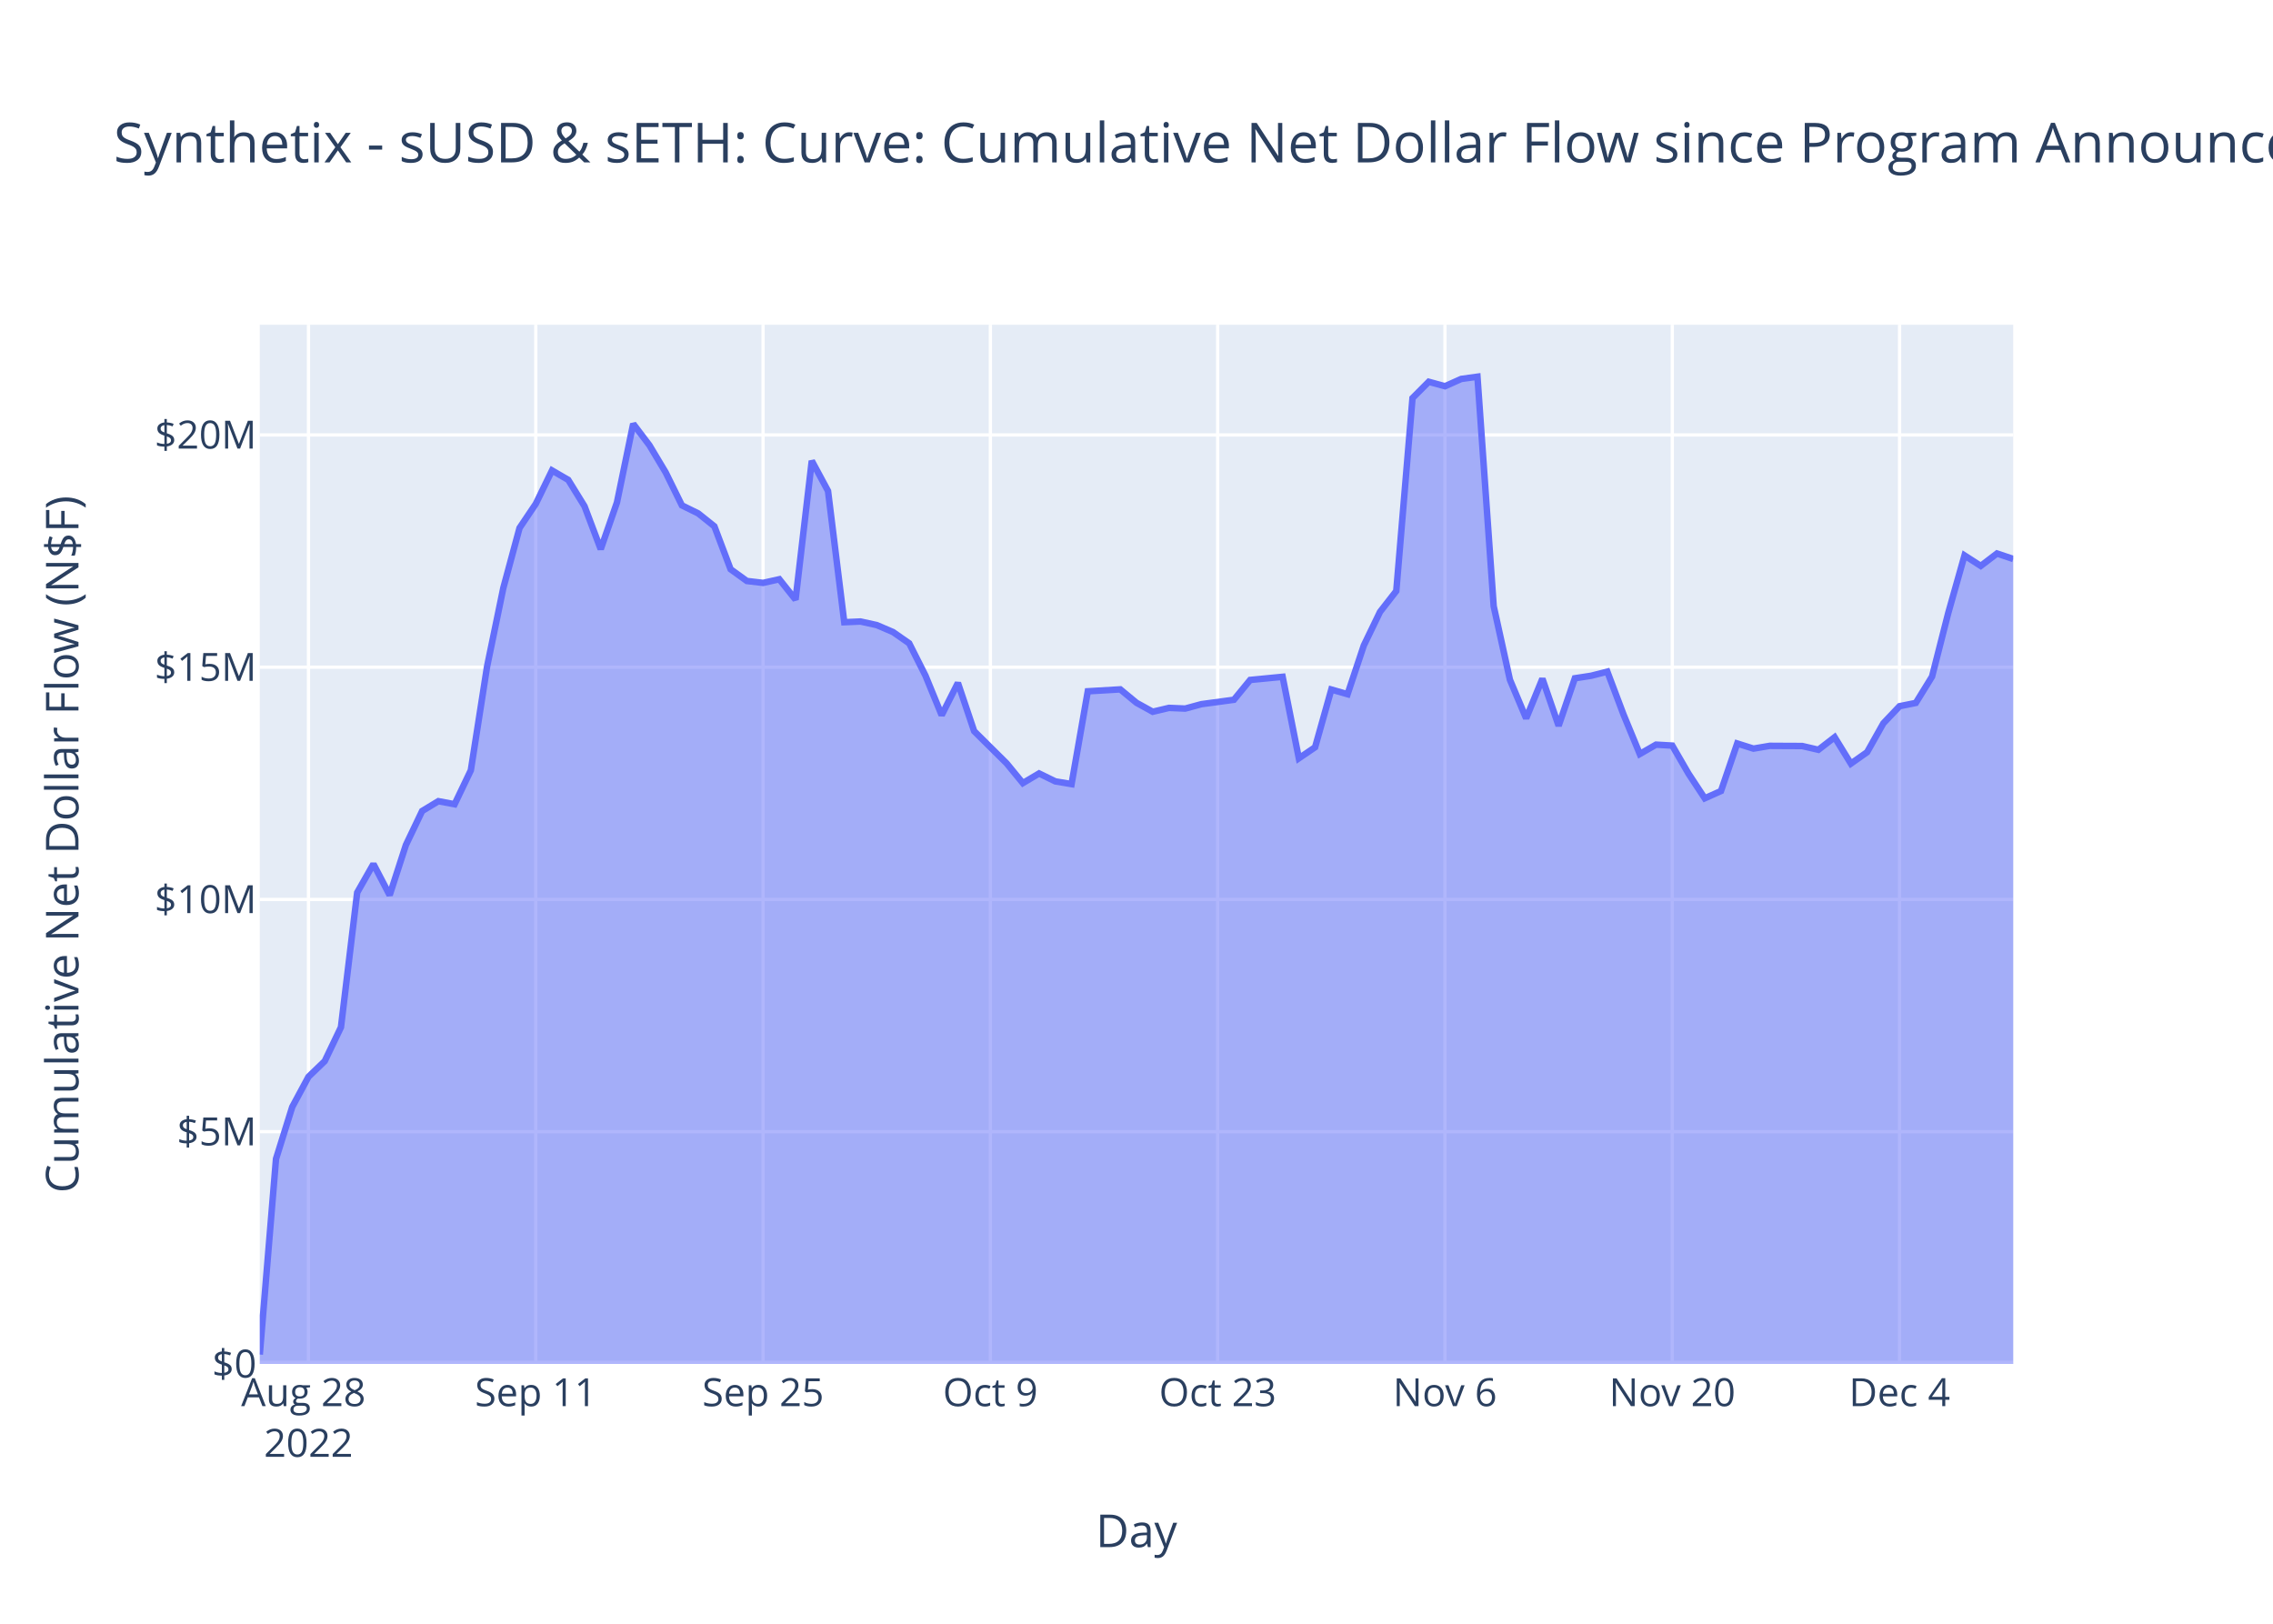
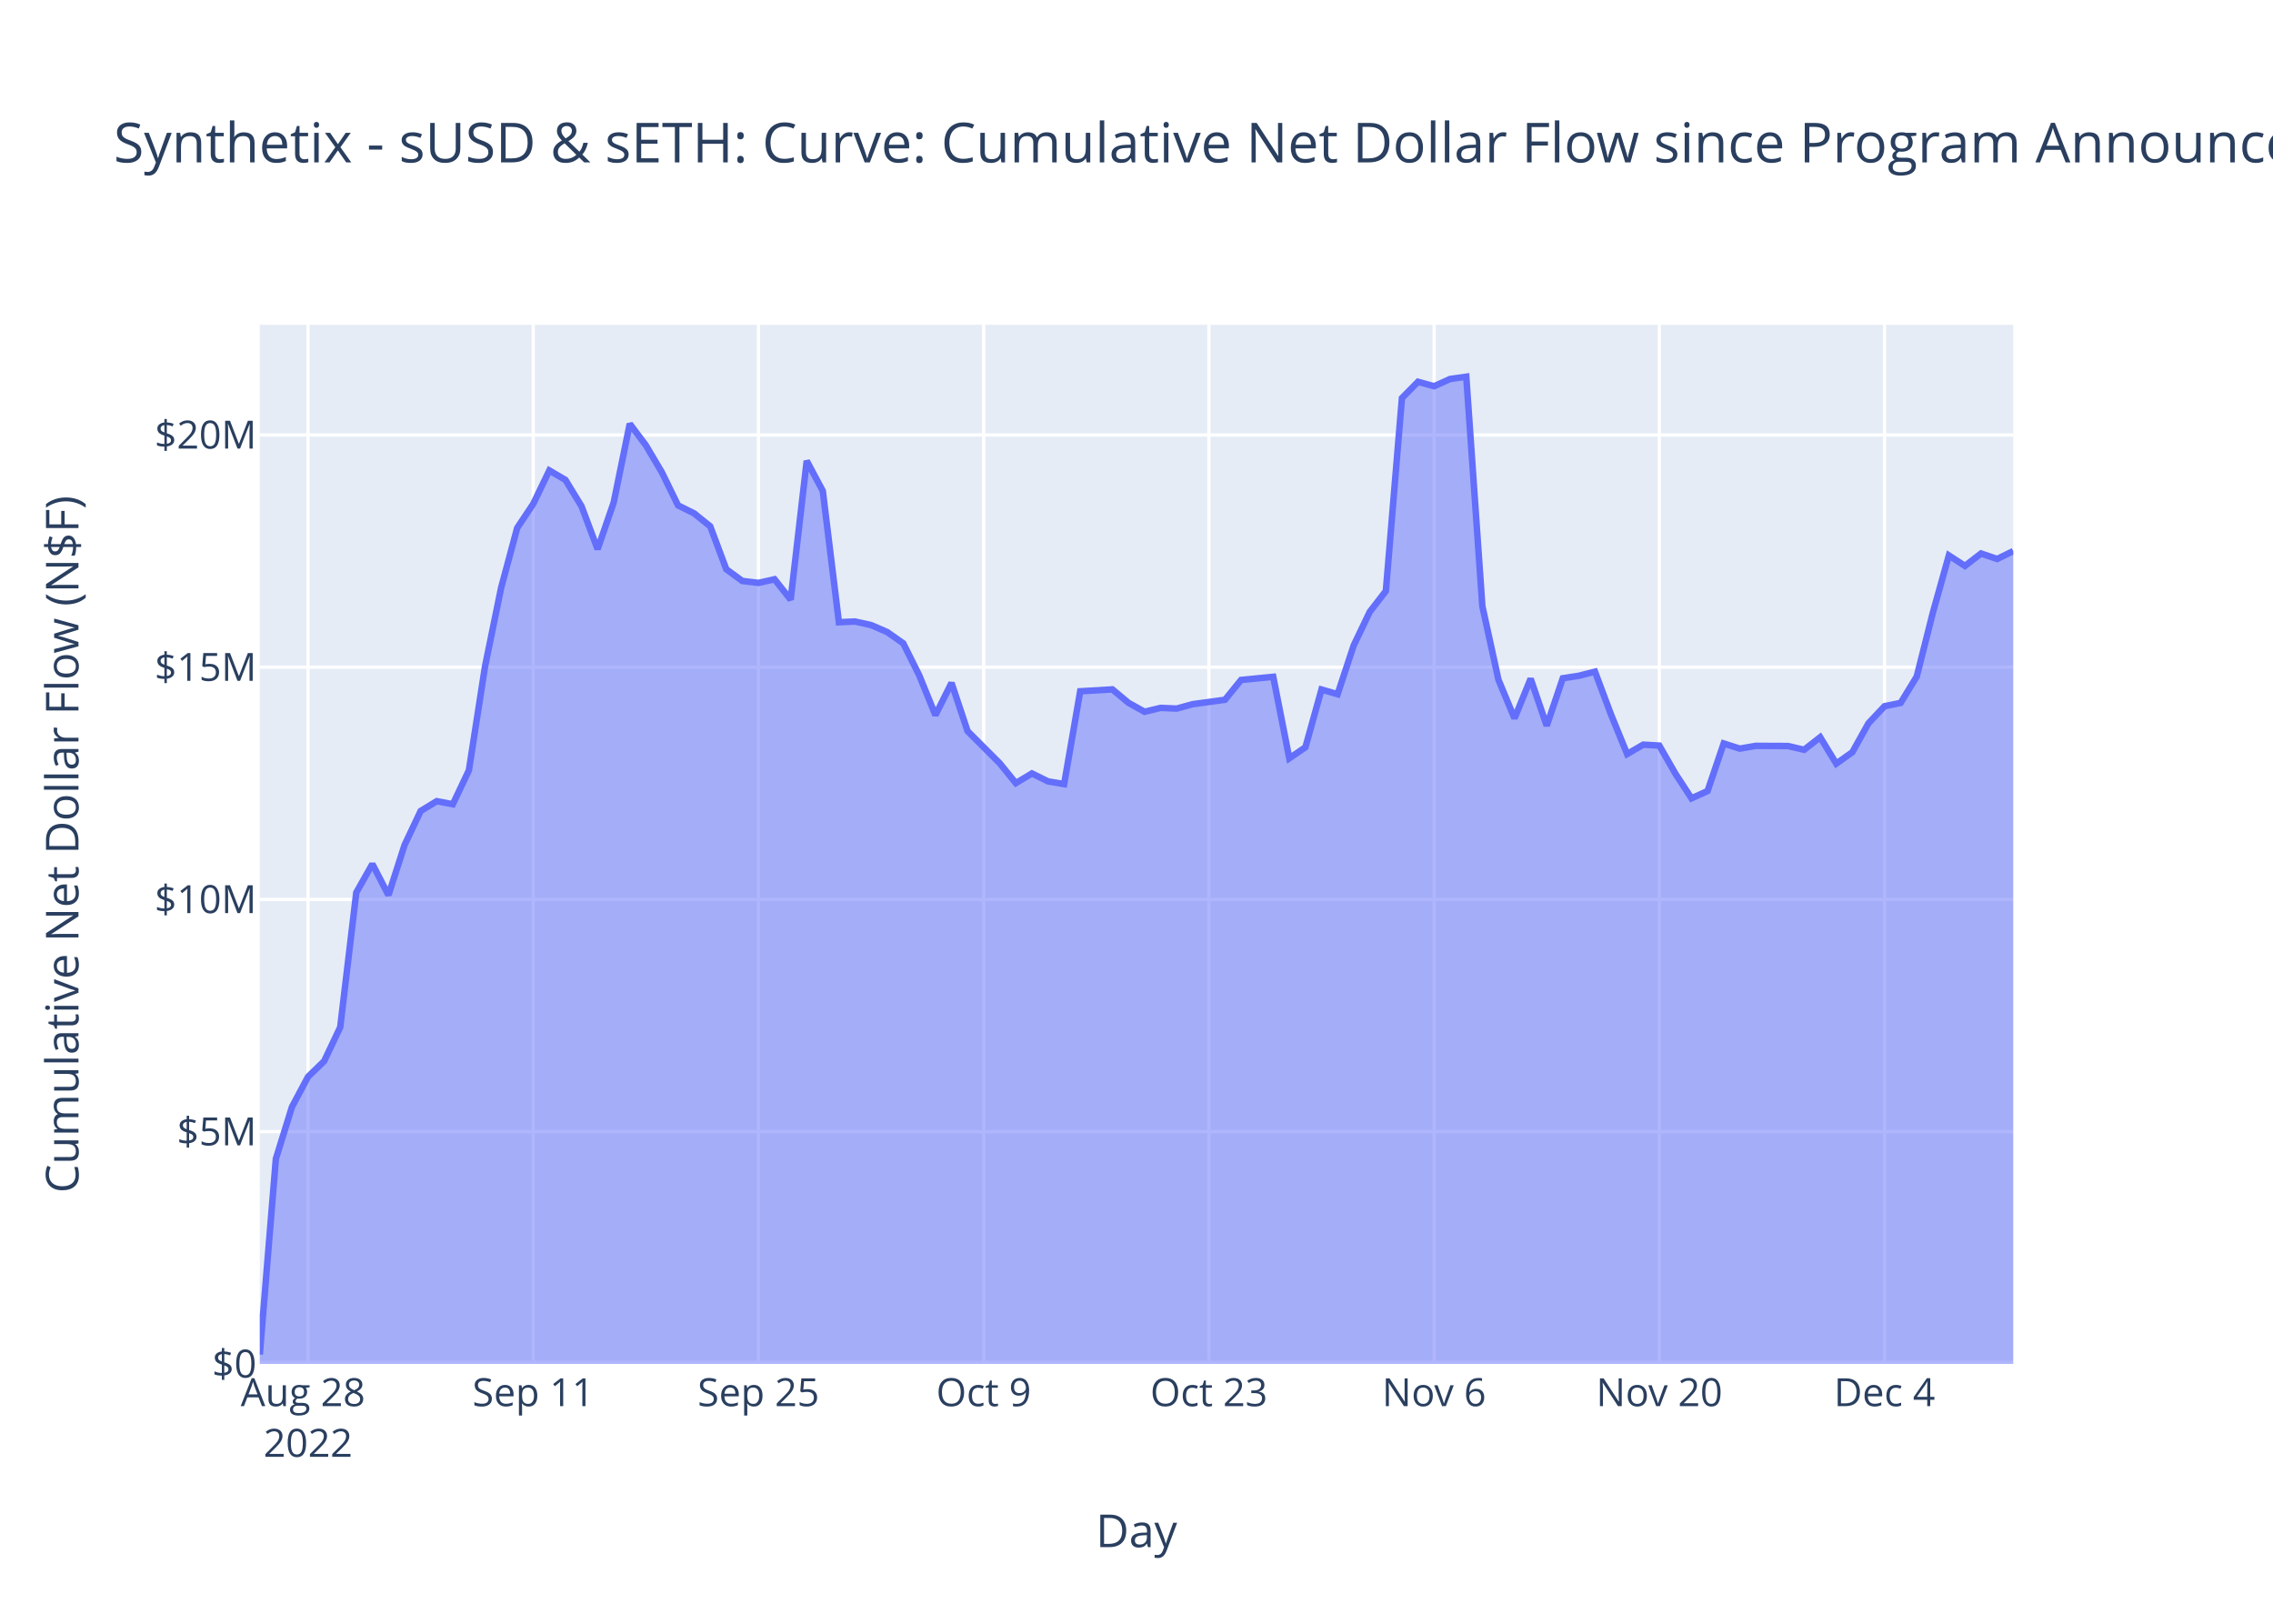
<svg xmlns="http://www.w3.org/2000/svg" class="main-svg" width="700" height="500" style="" viewBox="0 0 700 500">
  <rect x="0" y="0" width="700" height="500" style="fill: rgb(255, 255, 255); fill-opacity: 1;" />
-   <defs id="defs-d5dd4f">
+   <defs id="defs-c97b37">
    <g class="clips">
-       <clipPath id="clipd5dd4fxyplot" class="plotclip">
+       <clipPath id="clipc97b37xyplot" class="plotclip">
        <rect width="540" height="320" />
      </clipPath>
-       <clipPath class="axesclip" id="clipd5dd4fx">
+       <clipPath class="axesclip" id="clipc97b37x">
        <rect x="80" y="0" width="540" height="500" />
      </clipPath>
-       <clipPath class="axesclip" id="clipd5dd4fy">
+       <clipPath class="axesclip" id="clipc97b37y">
        <rect x="0" y="100" width="700" height="320" />
      </clipPath>
-       <clipPath class="axesclip" id="clipd5dd4fxy">
+       <clipPath class="axesclip" id="clipc97b37xy">
        <rect x="80" y="100" width="540" height="320" />
      </clipPath>
    </g>
    <g class="gradients" />
    <g class="patterns" />
  </defs>
  <g class="bglayer">
    <rect class="bg" x="80" y="100" width="540" height="320" style="fill: rgb(229, 236, 246); fill-opacity: 1; stroke-width: 0;" />
  </g>
  <g class="layer-below">
    <g class="imagelayer" />
    <g class="shapelayer" />
  </g>
  <g class="cartesianlayer">
    <g class="subplot xy">
      <g class="layer-subplot">
        <g class="shapelayer" />
        <g class="imagelayer" />
      </g>
      <g class="minor-gridlayer">
        <g class="x" />
        <g class="y" />
      </g>
      <g class="gridlayer">
        <g class="x">
-           <path class="xgrid crisp" transform="translate(95,0)" d="M0,100v320" style="stroke: rgb(255, 255, 255); stroke-opacity: 1; stroke-width: 1px;" />
-           <path class="xgrid crisp" transform="translate(165,0)" d="M0,100v320" style="stroke: rgb(255, 255, 255); stroke-opacity: 1; stroke-width: 1px;" />
-           <path class="xgrid crisp" transform="translate(235,0)" d="M0,100v320" style="stroke: rgb(255, 255, 255); stroke-opacity: 1; stroke-width: 1px;" />
-           <path class="xgrid crisp" transform="translate(305,0)" d="M0,100v320" style="stroke: rgb(255, 255, 255); stroke-opacity: 1; stroke-width: 1px;" />
-           <path class="xgrid crisp" transform="translate(375,0)" d="M0,100v320" style="stroke: rgb(255, 255, 255); stroke-opacity: 1; stroke-width: 1px;" />
-           <path class="xgrid crisp" transform="translate(445,0)" d="M0,100v320" style="stroke: rgb(255, 255, 255); stroke-opacity: 1; stroke-width: 1px;" />
-           <path class="xgrid crisp" transform="translate(515,0)" d="M0,100v320" style="stroke: rgb(255, 255, 255); stroke-opacity: 1; stroke-width: 1px;" />
-           <path class="xgrid crisp" transform="translate(585,0)" d="M0,100v320" style="stroke: rgb(255, 255, 255); stroke-opacity: 1; stroke-width: 1px;" />
+           <path class="xgrid crisp" transform="translate(94.86,0)" d="M0,100v320" style="stroke: rgb(255, 255, 255); stroke-opacity: 1; stroke-width: 1px;" />
+           <path class="xgrid crisp" transform="translate(164.22,0)" d="M0,100v320" style="stroke: rgb(255, 255, 255); stroke-opacity: 1; stroke-width: 1px;" />
+           <path class="xgrid crisp" transform="translate(233.58,0)" d="M0,100v320" style="stroke: rgb(255, 255, 255); stroke-opacity: 1; stroke-width: 1px;" />
+           <path class="xgrid crisp" transform="translate(302.94,0)" d="M0,100v320" style="stroke: rgb(255, 255, 255); stroke-opacity: 1; stroke-width: 1px;" />
+           <path class="xgrid crisp" transform="translate(372.29,0)" d="M0,100v320" style="stroke: rgb(255, 255, 255); stroke-opacity: 1; stroke-width: 1px;" />
+           <path class="xgrid crisp" transform="translate(441.65,0)" d="M0,100v320" style="stroke: rgb(255, 255, 255); stroke-opacity: 1; stroke-width: 1px;" />
+           <path class="xgrid crisp" transform="translate(511.01,0)" d="M0,100v320" style="stroke: rgb(255, 255, 255); stroke-opacity: 1; stroke-width: 1px;" />
+           <path class="xgrid crisp" transform="translate(580.37,0)" d="M0,100v320" style="stroke: rgb(255, 255, 255); stroke-opacity: 1; stroke-width: 1px;" />
        </g>
        <g class="y">
          <path class="ygrid crisp" transform="translate(0,348.48)" d="M80,0h540" style="stroke: rgb(255, 255, 255); stroke-opacity: 1; stroke-width: 1px;" />
          <path class="ygrid crisp" transform="translate(0,276.97)" d="M80,0h540" style="stroke: rgb(255, 255, 255); stroke-opacity: 1; stroke-width: 1px;" />
          <path class="ygrid crisp" transform="translate(0,205.45)" d="M80,0h540" style="stroke: rgb(255, 255, 255); stroke-opacity: 1; stroke-width: 1px;" />
          <path class="ygrid crisp" transform="translate(0,133.93)" d="M80,0h540" style="stroke: rgb(255, 255, 255); stroke-opacity: 1; stroke-width: 1px;" />
        </g>
      </g>
      <g class="zerolinelayer">
        <path class="yzl zl crisp" transform="translate(0,420)" d="M80,0h540" style="stroke: rgb(255, 255, 255); stroke-opacity: 1; stroke-width: 2px;" />
      </g>
      <path class="xlines-below" />
      <path class="ylines-below" />
      <g class="overlines-below" />
      <g class="xaxislayer-below" />
      <g class="yaxislayer-below" />
      <g class="overaxes-below" />
-       <g class="plot" transform="translate(80,100)" clip-path="url(#clipd5dd4fxyplot)">
+       <g class="plot" transform="translate(80,100)" clip-path="url(#clipc97b37xyplot)">
        <g class="scatterlayer mlayer">
-           <g class="trace scatter tracee58958" style="stroke-miterlimit: 2;">
+           <g class="trace scatter trace188c4c" style="stroke-miterlimit: 2;">
            <g class="fills">
              <g>
-                 <path class="js-fill" d="M540,320L0,320L0,317.1L5,256.86L10,240.86L15,231.57L20,226.76L25,216.32L30,174.84L35,166.06L40,175.64L45,160.2L50,149.74L55,146.71L60,147.65L65,137.2L70,105.26L75,81.07L80,62.58L85,55.15L90,44.87L95,47.77L100,55.87L105,69.1L110,54.73L115,30.51L120,37.11L125,45.47L130,55.62L135,58.08L140,62.07L145,75.29L150,78.9L155,79.49L160,78.37L165,84.65L170,41.91L175,51.19L180,91.6L185,91.38L190,92.48L195,94.62L200,98.1L205,108.02L210,120.22L215,110.29L220,125.14L230,135.05L235,141.14L240,138.17L245,140.61L250,141.45L255,112.87L265,112.28L270,116.41L275,119.17L280,117.98L285,118.19L290,116.83L300,115.48L305,109.38L315,108.41L320,133.5L325,130.1L330,112.33L335,113.76L340,98.76L345,88.41L350,81.99L355,22.58L360,17.56L365,18.93L370,16.69L375,16L380,86.67L385,109.32L390,121.2L395,109L400,123.48L405,108.86L410,108.09L415,106.82L420,120.07L425,132.18L430,129.3L435,129.59L440,138.23L445,145.82L450,143.58L455,128.94L460,130.52L465,129.67L470,129.7L475,129.72L480,130.88L485,127.01L490,135.14L495,131.62L500,122.73L505,117.46L510,116.45L515,108.34L520,88.72L525,71.04L530,74.26L535,70.44L540,72.12" style="fill: rgb(99, 110, 250); fill-opacity: 0.5; stroke-width: 0;" />
+                 <path class="js-fill" d="M540,320L0,320L0,317.1L4.95,256.86L9.91,240.86L14.86,231.57L19.82,226.76L24.77,216.32L29.72,174.84L34.68,166.06L39.63,175.64L44.59,160.2L49.54,149.74L54.5,146.71L59.45,147.65L64.4,137.2L69.36,105.26L74.31,81.07L79.27,62.58L84.22,55.15L89.17,44.87L94.13,47.77L99.08,55.87L104.04,69.1L108.99,54.73L113.94,30.51L118.9,37.11L123.85,45.47L128.81,55.62L133.76,58.08L138.72,62.07L143.67,75.29L148.62,78.9L153.58,79.49L158.53,78.37L163.49,84.65L168.44,41.91L173.39,51.19L178.35,91.6L183.3,91.38L188.26,92.48L193.21,94.62L198.17,98.1L203.12,108.02L208.07,120.22L213.03,110.29L217.98,125.14L227.89,135.05L232.84,141.14L237.8,138.17L242.75,140.61L247.71,141.45L252.66,112.87L262.57,112.28L267.52,116.41L272.48,119.17L277.43,117.98L282.39,118.19L287.34,116.83L297.25,115.48L302.2,109.38L312.11,108.41L317.06,133.5L322.02,130.1L326.97,112.33L331.93,113.76L336.88,98.76L341.83,88.41L346.79,81.99L351.74,22.58L356.7,17.56L361.65,18.93L366.61,16.69L371.56,16L376.51,86.67L381.47,109.32L386.42,121.2L391.38,109L396.33,123.48L401.28,108.86L406.24,108.09L411.19,106.82L416.15,120.07L421.1,132.18L426.06,129.3L431.01,129.59L435.96,138.23L440.92,145.82L445.87,143.58L450.83,128.94L455.78,130.52L460.73,129.67L465.69,129.7L470.64,129.72L475.6,130.88L480.55,127.01L485.5,135.14L490.46,131.62L495.41,122.73L500.37,117.46L505.32,116.45L510.28,108.34L515.23,88.72L520.18,71.04L525.14,74.26L530.09,70.44L535.05,72.12L540,69.7" style="fill: rgb(99, 110, 250); fill-opacity: 0.5; stroke-width: 0;" />
              </g>
            </g>
            <g class="errorbars" />
            <g class="lines">
-               <path class="js-line" d="M0,317.1L5,256.86L10,240.86L15,231.57L20,226.76L25,216.32L30,174.84L35,166.06L40,175.64L45,160.2L50,149.74L55,146.71L60,147.65L65,137.2L70,105.26L75,81.07L80,62.58L85,55.15L90,44.87L95,47.77L100,55.87L105,69.1L110,54.73L115,30.51L120,37.11L125,45.47L130,55.62L135,58.08L140,62.07L145,75.29L150,78.9L155,79.49L160,78.37L165,84.65L170,41.91L175,51.19L180,91.6L185,91.38L190,92.48L195,94.62L200,98.1L205,108.02L210,120.22L215,110.29L220,125.14L230,135.05L235,141.14L240,138.17L245,140.61L250,141.45L255,112.87L265,112.28L270,116.41L275,119.17L280,117.98L285,118.19L290,116.83L300,115.48L305,109.38L315,108.41L320,133.5L325,130.1L330,112.33L335,113.76L340,98.76L345,88.41L350,81.99L355,22.58L360,17.56L365,18.93L370,16.69L375,16L380,86.67L385,109.32L390,121.2L395,109L400,123.48L405,108.86L410,108.09L415,106.82L420,120.07L425,132.18L430,129.3L435,129.59L440,138.23L445,145.82L450,143.58L455,128.94L460,130.52L465,129.67L470,129.7L475,129.72L480,130.88L485,127.01L490,135.14L495,131.62L500,122.73L505,117.46L510,116.45L515,108.34L520,88.72L525,71.04L530,74.26L535,70.44L540,72.12" style="vector-effect: non-scaling-stroke; fill: none; stroke: rgb(99, 110, 250); stroke-opacity: 1; stroke-width: 2px; opacity: 1;" />
+               <path class="js-line" d="M0,317.1L4.95,256.86L9.91,240.86L14.86,231.57L19.82,226.76L24.77,216.32L29.72,174.84L34.68,166.06L39.63,175.64L44.59,160.2L49.54,149.74L54.5,146.71L59.45,147.65L64.4,137.2L69.36,105.26L74.31,81.07L79.27,62.58L84.22,55.15L89.17,44.87L94.13,47.77L99.08,55.87L104.04,69.1L108.99,54.73L113.94,30.51L118.9,37.11L123.85,45.47L128.81,55.62L133.76,58.08L138.72,62.07L143.67,75.29L148.62,78.9L153.58,79.49L158.53,78.37L163.49,84.65L168.44,41.91L173.39,51.19L178.35,91.6L183.3,91.38L188.26,92.48L193.21,94.62L198.17,98.1L203.12,108.02L208.07,120.22L213.03,110.29L217.98,125.14L227.89,135.05L232.84,141.14L237.8,138.17L242.75,140.61L247.71,141.45L252.66,112.87L262.57,112.28L267.52,116.41L272.48,119.17L277.43,117.98L282.39,118.19L287.34,116.83L297.25,115.48L302.2,109.38L312.11,108.41L317.06,133.5L322.02,130.1L326.97,112.33L331.93,113.76L336.88,98.76L341.83,88.41L346.79,81.99L351.74,22.58L356.7,17.56L361.65,18.93L366.61,16.69L371.56,16L376.51,86.67L381.47,109.32L386.42,121.2L391.38,109L396.33,123.48L401.28,108.86L406.24,108.09L411.19,106.82L416.15,120.07L421.1,132.18L426.06,129.3L431.01,129.59L435.96,138.23L440.92,145.82L445.87,143.58L450.83,128.94L455.78,130.52L460.73,129.67L465.69,129.7L470.64,129.72L475.6,130.88L480.55,127.01L485.5,135.14L490.46,131.62L495.41,122.73L500.37,117.46L505.32,116.45L510.28,108.34L515.23,88.72L520.18,71.04L525.14,74.26L530.09,70.44L535.05,72.12L540,69.7" style="vector-effect: non-scaling-stroke; fill: none; stroke: rgb(99, 110, 250); stroke-opacity: 1; stroke-width: 2px; opacity: 1;" />
            </g>
            <g class="points" />
            <g class="text" />
          </g>
        </g>
      </g>
      <g class="overplot" />
      <path class="xlines-above crisp" d="M0,0" style="fill: none;" />
      <path class="ylines-above crisp" d="M0,0" style="fill: none;" />
      <g class="overlines-above" />
      <g class="xaxislayer-above">
        <g class="xtick">
-           <text text-anchor="middle" x="0" y="433" transform="translate(95,0)" style="font-family: 'Open Sans', verdana, arial, sans-serif; font-size: 12px; fill: rgb(42, 63, 95); fill-opacity: 1; white-space: pre; opacity: 1;">
+           <text text-anchor="middle" x="0" y="433" transform="translate(94.86,0)" style="font-family: 'Open Sans', verdana, arial, sans-serif; font-size: 12px; fill: rgb(42, 63, 95); fill-opacity: 1; white-space: pre; opacity: 1;">
            <tspan class="line" dy="0em" x="0" y="433">Aug 28</tspan>
            <tspan class="line" dy="1.3em" x="0" y="433">2022</tspan>
          </text>
        </g>
        <g class="xtick">
-           <text text-anchor="middle" x="0" y="433" style="font-family: 'Open Sans', verdana, arial, sans-serif; font-size: 12px; fill: rgb(42, 63, 95); fill-opacity: 1; white-space: pre; opacity: 1;" transform="translate(165,0)">Sep 11</text>
+           <text text-anchor="middle" x="0" y="433" style="font-family: 'Open Sans', verdana, arial, sans-serif; font-size: 12px; fill: rgb(42, 63, 95); fill-opacity: 1; white-space: pre; opacity: 1;" transform="translate(164.22,0)">Sep 11</text>
        </g>
        <g class="xtick">
-           <text text-anchor="middle" x="0" y="433" style="font-family: 'Open Sans', verdana, arial, sans-serif; font-size: 12px; fill: rgb(42, 63, 95); fill-opacity: 1; white-space: pre; opacity: 1;" transform="translate(235,0)">Sep 25</text>
+           <text text-anchor="middle" x="0" y="433" style="font-family: 'Open Sans', verdana, arial, sans-serif; font-size: 12px; fill: rgb(42, 63, 95); fill-opacity: 1; white-space: pre; opacity: 1;" transform="translate(233.58,0)">Sep 25</text>
        </g>
        <g class="xtick">
-           <text text-anchor="middle" x="0" y="433" style="font-family: 'Open Sans', verdana, arial, sans-serif; font-size: 12px; fill: rgb(42, 63, 95); fill-opacity: 1; white-space: pre; opacity: 1;" transform="translate(305,0)">Oct 9</text>
+           <text text-anchor="middle" x="0" y="433" style="font-family: 'Open Sans', verdana, arial, sans-serif; font-size: 12px; fill: rgb(42, 63, 95); fill-opacity: 1; white-space: pre; opacity: 1;" transform="translate(302.94,0)">Oct 9</text>
        </g>
        <g class="xtick">
-           <text text-anchor="middle" x="0" y="433" style="font-family: 'Open Sans', verdana, arial, sans-serif; font-size: 12px; fill: rgb(42, 63, 95); fill-opacity: 1; white-space: pre; opacity: 1;" transform="translate(375,0)">Oct 23</text>
+           <text text-anchor="middle" x="0" y="433" style="font-family: 'Open Sans', verdana, arial, sans-serif; font-size: 12px; fill: rgb(42, 63, 95); fill-opacity: 1; white-space: pre; opacity: 1;" transform="translate(372.29,0)">Oct 23</text>
        </g>
        <g class="xtick">
-           <text text-anchor="middle" x="0" y="433" style="font-family: 'Open Sans', verdana, arial, sans-serif; font-size: 12px; fill: rgb(42, 63, 95); fill-opacity: 1; white-space: pre; opacity: 1;" transform="translate(445,0)">Nov 6</text>
+           <text text-anchor="middle" x="0" y="433" style="font-family: 'Open Sans', verdana, arial, sans-serif; font-size: 12px; fill: rgb(42, 63, 95); fill-opacity: 1; white-space: pre; opacity: 1;" transform="translate(441.65,0)">Nov 6</text>
        </g>
        <g class="xtick">
-           <text text-anchor="middle" x="0" y="433" style="font-family: 'Open Sans', verdana, arial, sans-serif; font-size: 12px; fill: rgb(42, 63, 95); fill-opacity: 1; white-space: pre; opacity: 1;" transform="translate(515,0)">Nov 20</text>
+           <text text-anchor="middle" x="0" y="433" style="font-family: 'Open Sans', verdana, arial, sans-serif; font-size: 12px; fill: rgb(42, 63, 95); fill-opacity: 1; white-space: pre; opacity: 1;" transform="translate(511.01,0)">Nov 20</text>
        </g>
        <g class="xtick">
-           <text text-anchor="middle" x="0" y="433" style="font-family: 'Open Sans', verdana, arial, sans-serif; font-size: 12px; fill: rgb(42, 63, 95); fill-opacity: 1; white-space: pre; opacity: 1;" transform="translate(585,0)">Dec 4</text>
+           <text text-anchor="middle" x="0" y="433" style="font-family: 'Open Sans', verdana, arial, sans-serif; font-size: 12px; fill: rgb(42, 63, 95); fill-opacity: 1; white-space: pre; opacity: 1;" transform="translate(580.37,0)">Dec 4</text>
        </g>
      </g>
      <g class="yaxislayer-above">
        <g class="ytick">
          <text text-anchor="end" x="79" y="4.2" transform="translate(0,420)" style="font-family: 'Open Sans', verdana, arial, sans-serif; font-size: 12px; fill: rgb(42, 63, 95); fill-opacity: 1; white-space: pre; opacity: 1;">$0</text>
        </g>
        <g class="ytick">
          <text text-anchor="end" x="79" y="4.2" style="font-family: 'Open Sans', verdana, arial, sans-serif; font-size: 12px; fill: rgb(42, 63, 95); fill-opacity: 1; white-space: pre; opacity: 1;" transform="translate(0,348.48)">$5M</text>
        </g>
        <g class="ytick">
          <text text-anchor="end" x="79" y="4.2" style="font-family: 'Open Sans', verdana, arial, sans-serif; font-size: 12px; fill: rgb(42, 63, 95); fill-opacity: 1; white-space: pre; opacity: 1;" transform="translate(0,276.97)">$10M</text>
        </g>
        <g class="ytick">
          <text text-anchor="end" x="79" y="4.2" style="font-family: 'Open Sans', verdana, arial, sans-serif; font-size: 12px; fill: rgb(42, 63, 95); fill-opacity: 1; white-space: pre; opacity: 1;" transform="translate(0,205.45)">$15M</text>
        </g>
        <g class="ytick">
          <text text-anchor="end" x="79" y="4.2" style="font-family: 'Open Sans', verdana, arial, sans-serif; font-size: 12px; fill: rgb(42, 63, 95); fill-opacity: 1; white-space: pre; opacity: 1;" transform="translate(0,133.93)">$20M</text>
        </g>
      </g>
      <g class="overaxes-above" />
    </g>
  </g>
  <g class="polarlayer" />
  <g class="smithlayer" />
  <g class="ternarylayer" />
  <g class="geolayer" />
  <g class="funnelarealayer" />
  <g class="pielayer" />
  <g class="iciclelayer" />
  <g class="treemaplayer" />
  <g class="sunburstlayer" />
  <g class="glimages" />
-   <defs id="topdefs-d5dd4f">
+   <defs id="topdefs-c97b37">
    <g class="clips" />
  </defs>
  <g class="layer-above">
    <g class="imagelayer" />
    <g class="shapelayer" />
  </g>
  <g class="infolayer">
    <g class="g-gtitle">
      <text class="gtitle" x="35" y="50" text-anchor="start" dy="0em" style="font-family: 'Open Sans', verdana, arial, sans-serif; font-size: 17px; fill: rgb(42, 63, 95); opacity: 1; font-weight: normal; white-space: pre;">Synthetix - sUSD &amp; sETH: Curve: Cumulative Net Dollar Flow since Program Announcement - At Last Price</text>
    </g>
    <g class="g-xtitle">
      <text class="xtitle" x="350" y="476.409" text-anchor="middle" style="font-family: 'Open Sans', verdana, arial, sans-serif; font-size: 14px; fill: rgb(42, 63, 95); opacity: 1; font-weight: normal; white-space: pre;">Day</text>
    </g>
    <g class="g-ytitle">
      <text class="ytitle" transform="rotate(-90,24.16875,260)" x="24.169" y="260" text-anchor="middle" style="font-family: 'Open Sans', verdana, arial, sans-serif; font-size: 14px; fill: rgb(42, 63, 95); opacity: 1; font-weight: normal; white-space: pre;">Cumulative Net Dollar Flow (N$F)</text>
    </g>
  </g>
</svg>
